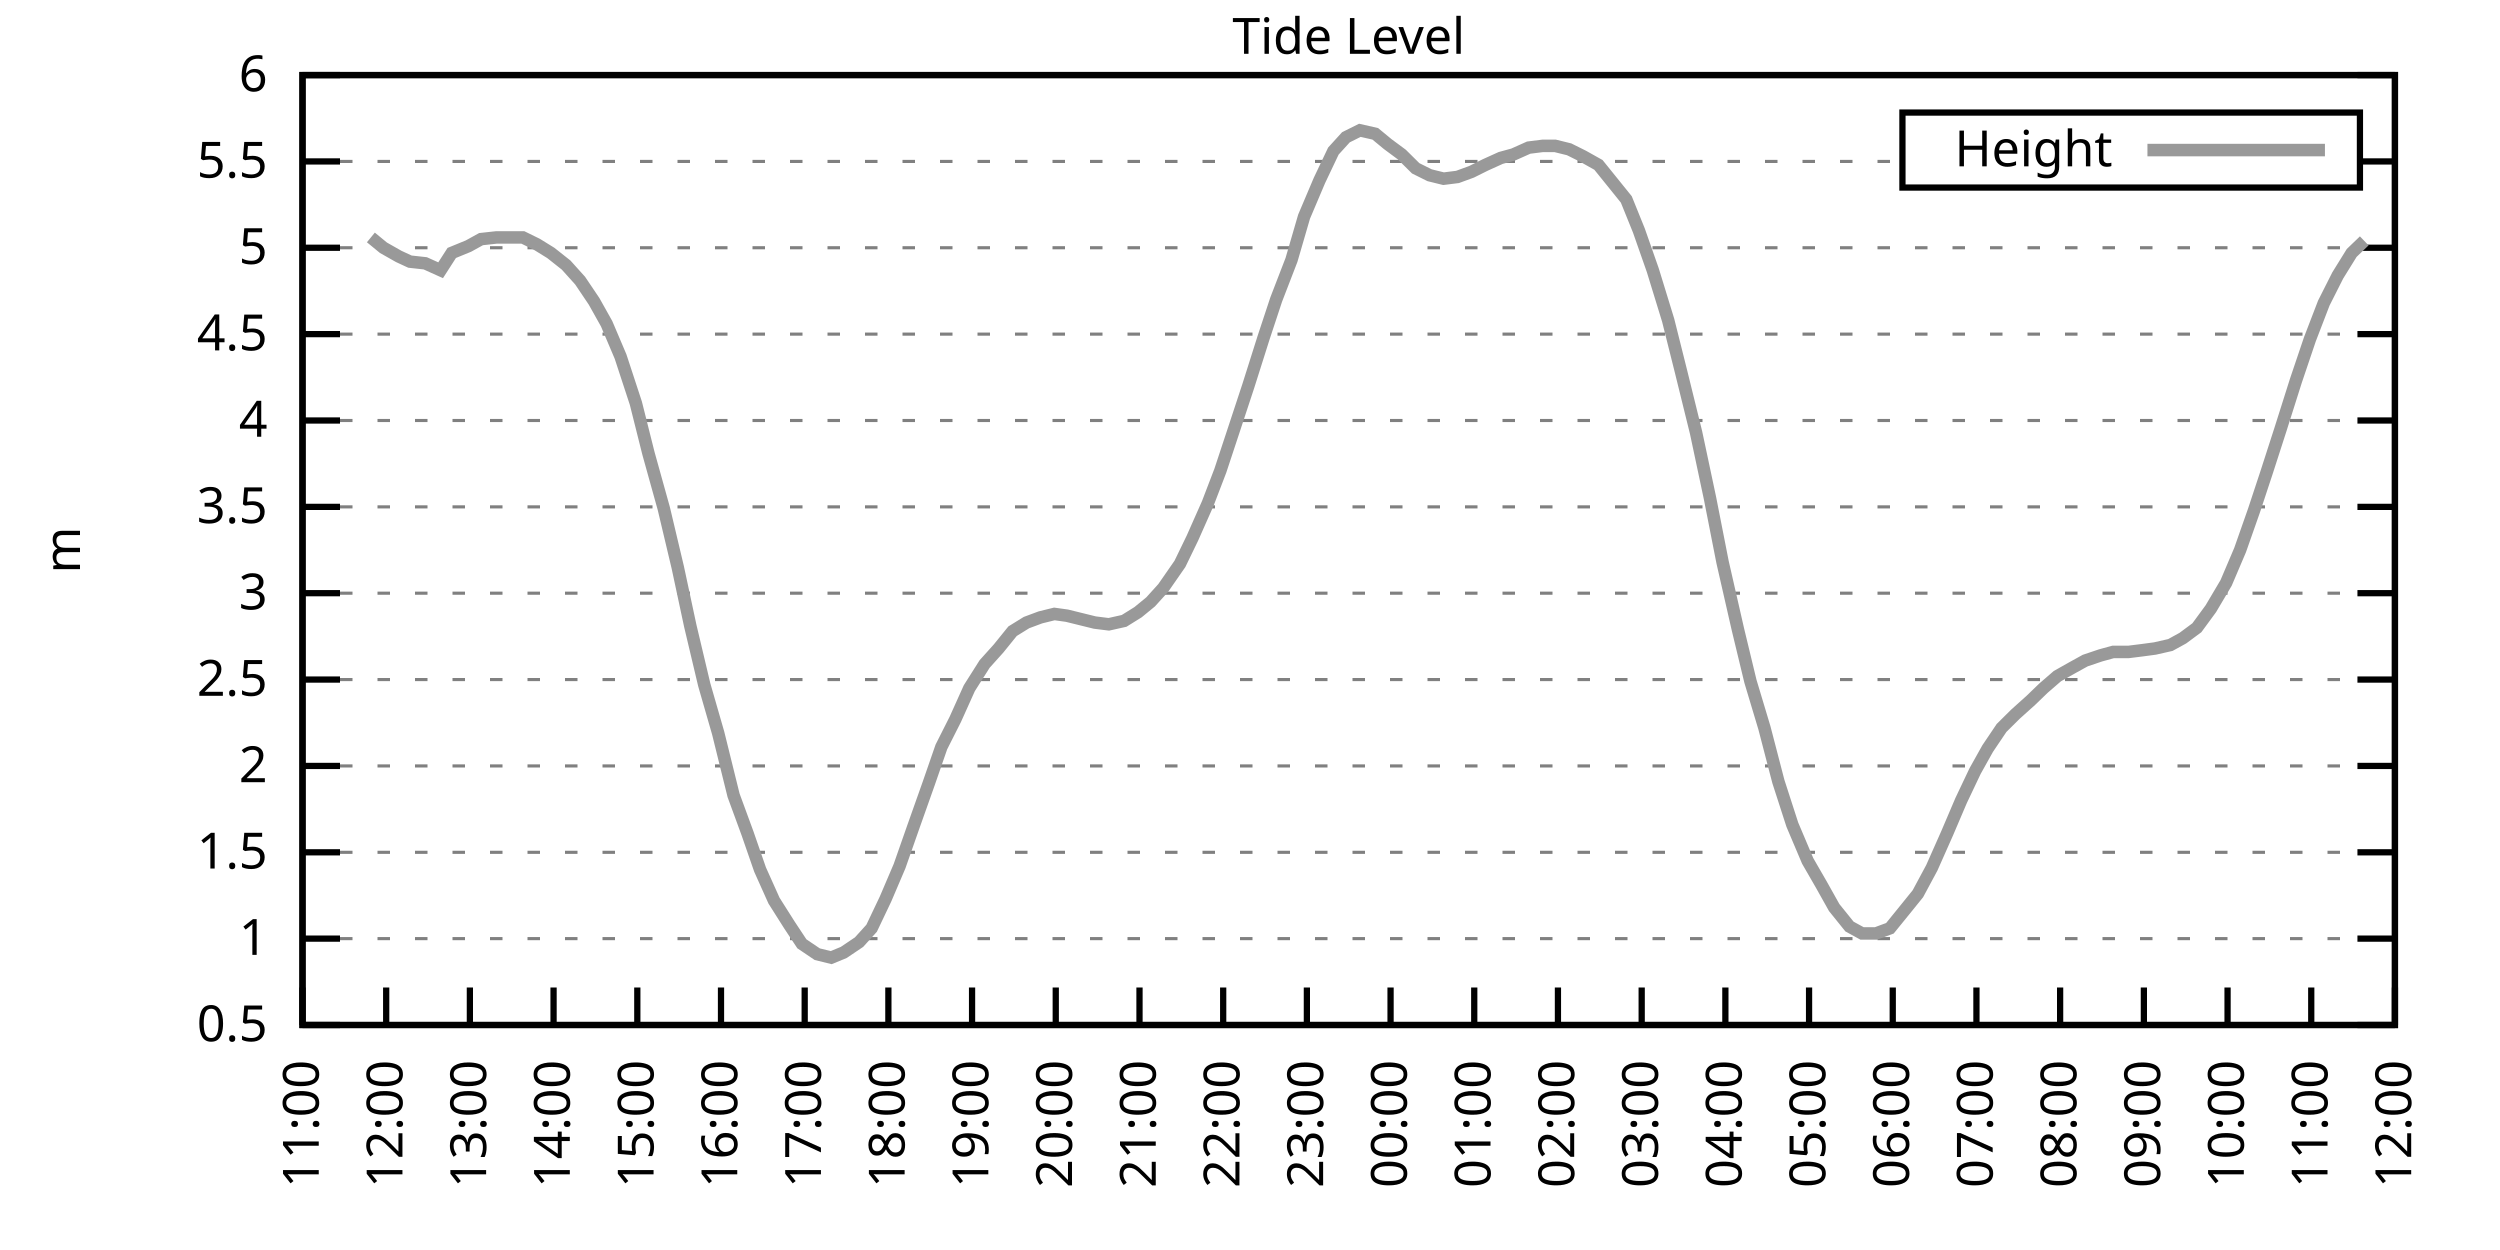
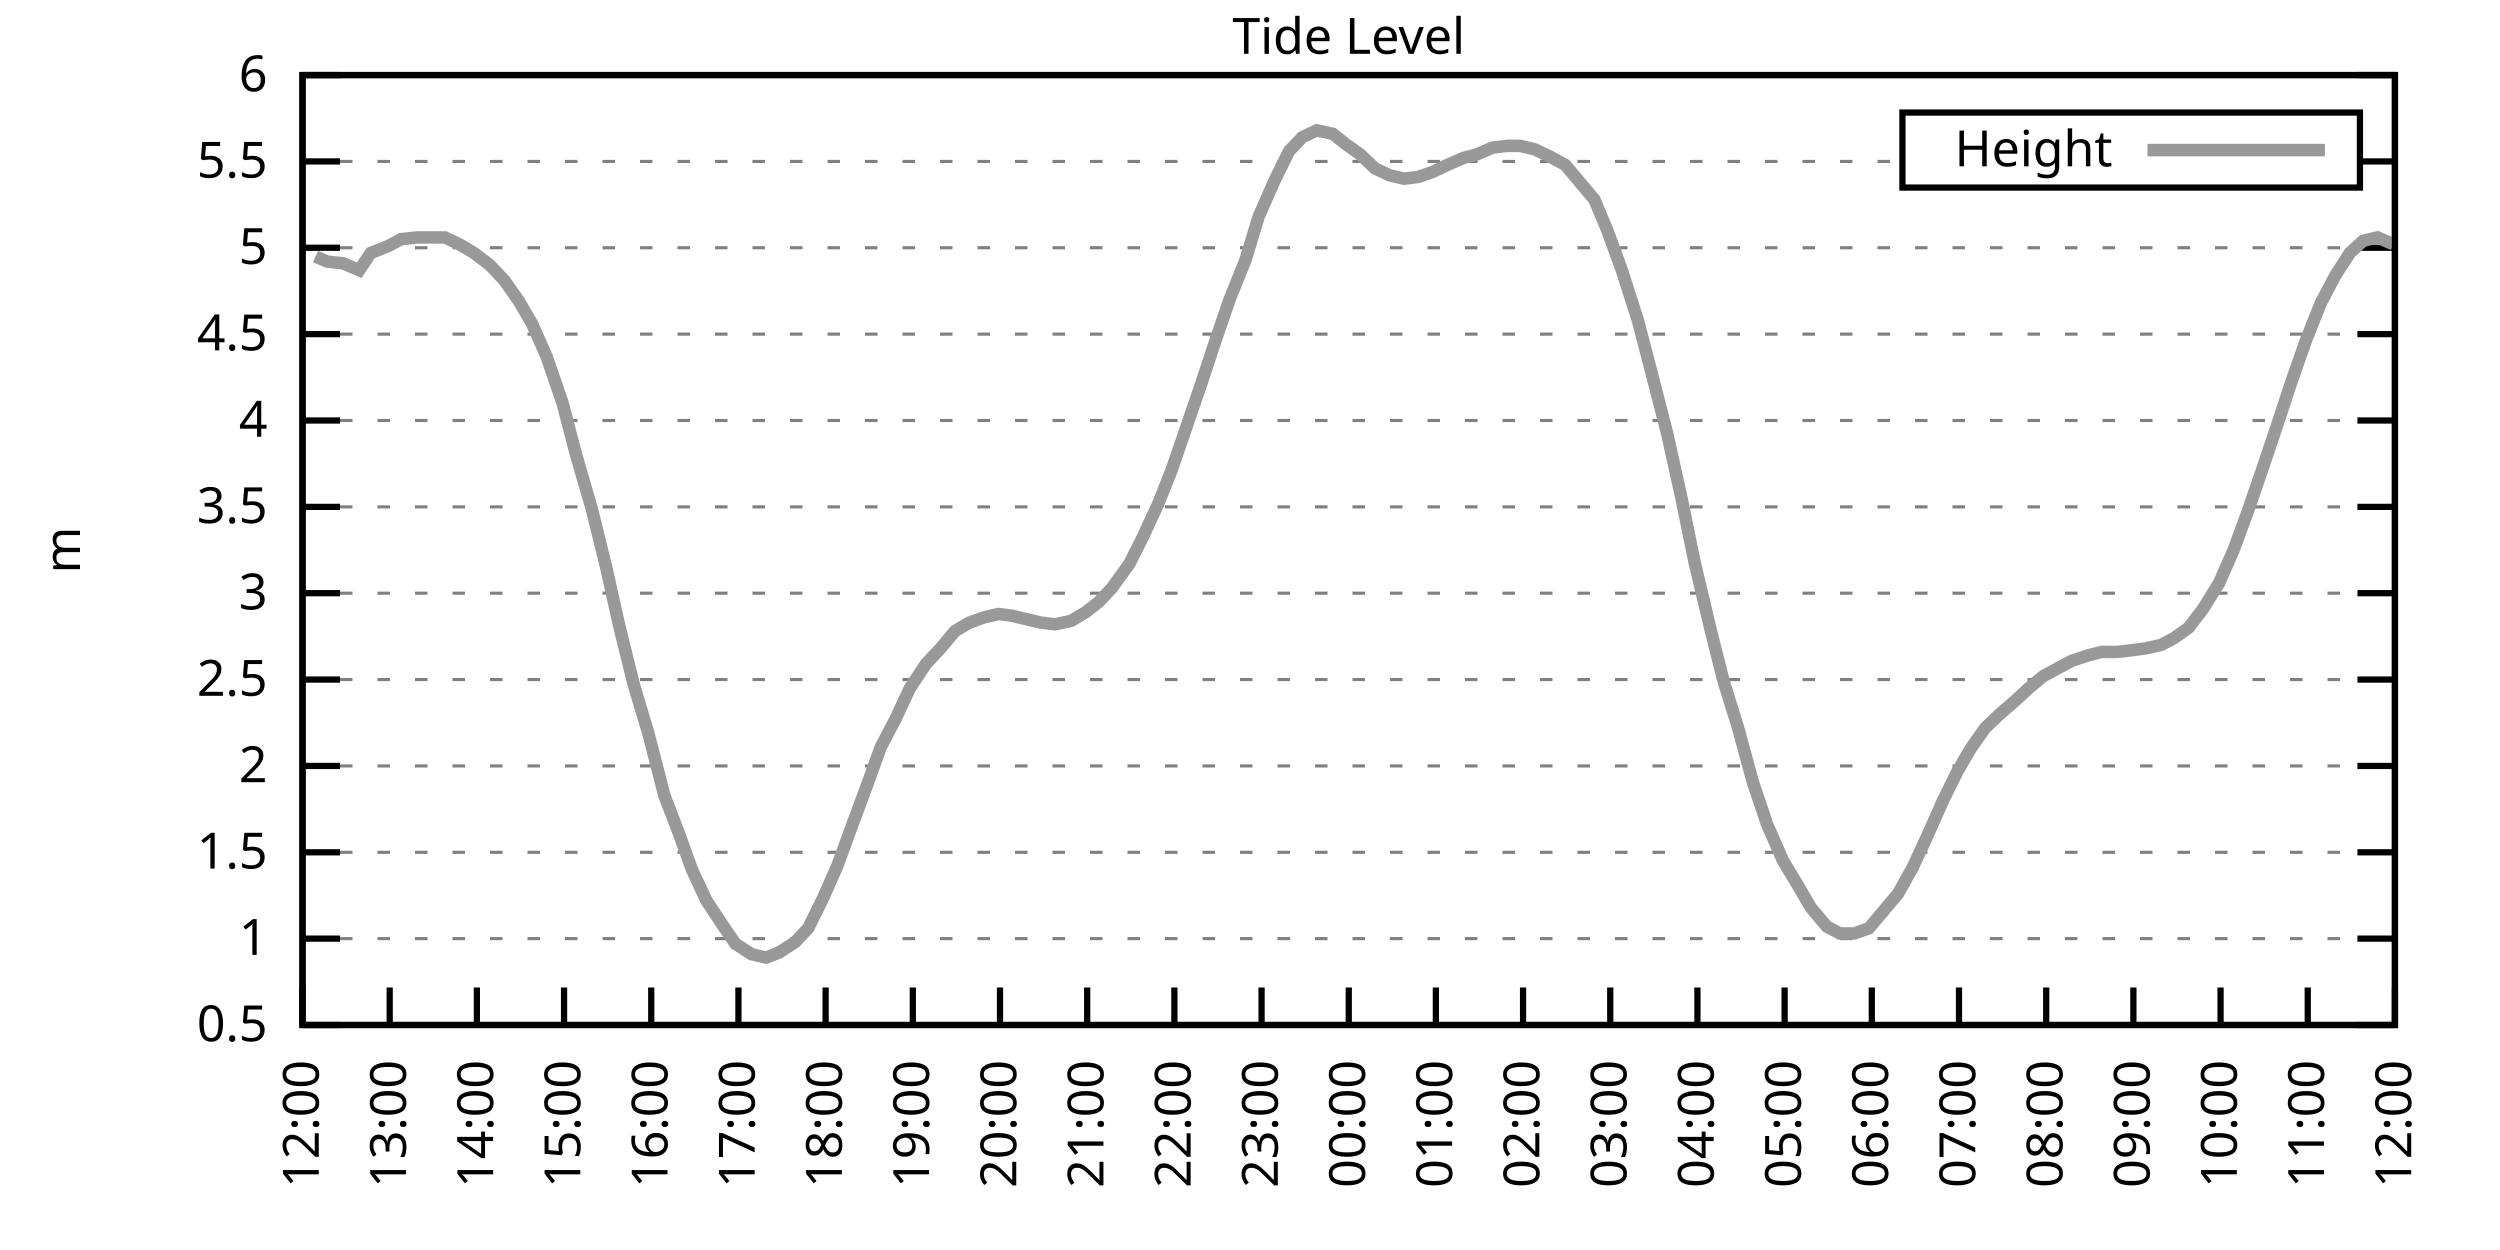
<svg xmlns="http://www.w3.org/2000/svg" xmlns:xlink="http://www.w3.org/1999/xlink" width="400" height="200" viewBox="0 0 400 200">
  <g id="gnuplot_canvas">
    <rect x="0" y="0" width="400" height="200" fill="none" />
    <defs>
      <circle id="gpDot" r="0.5" stroke-width="0.5" stroke="currentColor" />
      <path id="gpPt0" stroke-width="0.333" stroke="currentColor" d="M-1,0 h2 M0,-1 v2" />
      <path id="gpPt1" stroke-width="0.333" stroke="currentColor" d="M-1,-1 L1,1 M1,-1 L-1,1" />
      <path id="gpPt2" stroke-width="0.333" stroke="currentColor" d="M-1,0 L1,0 M0,-1 L0,1 M-1,-1 L1,1 M-1,1 L1,-1" />
      <rect id="gpPt3" stroke-width="0.333" stroke="currentColor" x="-1" y="-1" width="2" height="2" />
      <rect id="gpPt4" stroke-width="0.333" stroke="currentColor" fill="currentColor" x="-1" y="-1" width="2" height="2" />
      <circle id="gpPt5" stroke-width="0.333" stroke="currentColor" cx="0" cy="0" r="1" />
      <use xlink:href="#gpPt5" id="gpPt6" fill="currentColor" stroke="none" />
      <path id="gpPt7" stroke-width="0.333" stroke="currentColor" d="M0,-1.33 L-1.33,0.67 L1.33,0.67 z" />
      <use xlink:href="#gpPt7" id="gpPt8" fill="currentColor" stroke="none" />
      <use xlink:href="#gpPt7" id="gpPt9" stroke="currentColor" transform="rotate(180)" />
      <use xlink:href="#gpPt9" id="gpPt10" fill="currentColor" stroke="none" />
      <use xlink:href="#gpPt3" id="gpPt11" stroke="currentColor" transform="rotate(45)" />
      <use xlink:href="#gpPt11" id="gpPt12" fill="currentColor" stroke="none" />
      <path id="gpPt13" stroke-width="0.333" stroke="currentColor" d="M0,1.330 L1.265,0.411 L0.782,-1.067 L-0.782,-1.076 L-1.265,0.411 z" />
      <use xlink:href="#gpPt13" id="gpPt14" fill="currentColor" stroke="none" />
      <filter id="textbox" filterUnits="objectBoundingBox" x="0" y="0" height="1" width="1">
        <feFlood flood-color="white" flood-opacity="1" result="bgnd" />
        <feComposite in="SourceGraphic" in2="bgnd" operator="atop" />
      </filter>
      <filter id="greybox" filterUnits="objectBoundingBox" x="0" y="0" height="1" width="1">
        <feFlood flood-color="lightgrey" flood-opacity="1" result="grey" />
        <feComposite in="SourceGraphic" in2="grey" operator="atop" />
      </filter>
    </defs>
    <g fill="none" color="white" stroke="currentColor" stroke-width="1.00" stroke-linecap="butt" stroke-linejoin="miter">
</g>
    <g fill="none" color="black" stroke="currentColor" stroke-width="1.00" stroke-linecap="butt" stroke-linejoin="miter">
      <g stroke="none" shape-rendering="crispEdges">
        <polygon fill="rgb(255, 255, 255)" points="48.40,164.00 383.18,164.00 383.18,12.02 48.40,12.02 " />
      </g>
    </g>
    <g fill="none" color="black" stroke="currentColor" stroke-width="1.00" stroke-linecap="butt" stroke-linejoin="miter">
</g>
    <g fill="none" color="black" stroke="black" stroke-width="0.50" stroke-linecap="butt" stroke-linejoin="miter">
</g>
    <g fill="none" color="gray" stroke="currentColor" stroke-width="0.50" stroke-linecap="butt" stroke-linejoin="miter">
      <path stroke="gray" stroke-dasharray="2,4" class="gridline" d="M48.40,164.00 L383.19,164.00  " />
    </g>
    <g fill="none" color="gray" stroke="gray" stroke-width="1.00" stroke-linecap="butt" stroke-linejoin="miter">
</g>
    <g fill="none" color="black" stroke="currentColor" stroke-width="1.00" stroke-linecap="butt" stroke-linejoin="miter">
      <path stroke="black" d="M48.40,164.00 L54.40,164.00 M383.19,164.00 L377.19,164.00  " />
      <g transform="translate(42.80,166.60)" stroke="none" fill="black" font-family="Sans" font-size="8.00" text-anchor="end">
        <text>
          <tspan font-family="Sans"> 0.5</tspan>
        </text>
      </g>
    </g>
    <g fill="none" color="black" stroke="currentColor" stroke-width="1.00" stroke-linecap="butt" stroke-linejoin="miter">
</g>
    <g fill="none" color="black" stroke="black" stroke-width="0.50" stroke-linecap="butt" stroke-linejoin="miter">
</g>
    <g fill="none" color="gray" stroke="currentColor" stroke-width="0.50" stroke-linecap="butt" stroke-linejoin="miter">
      <path stroke="gray" stroke-dasharray="2,4" class="gridline" d="M48.40,150.18 L383.19,150.18  " />
    </g>
    <g fill="none" color="gray" stroke="gray" stroke-width="1.00" stroke-linecap="butt" stroke-linejoin="miter">
</g>
    <g fill="none" color="black" stroke="currentColor" stroke-width="1.00" stroke-linecap="butt" stroke-linejoin="miter">
      <path stroke="black" d="M48.40,150.18 L54.40,150.18 M383.19,150.18 L377.19,150.18  " />
      <g transform="translate(42.80,152.78)" stroke="none" fill="black" font-family="Sans" font-size="8.00" text-anchor="end">
        <text>
          <tspan font-family="Sans"> 1</tspan>
        </text>
      </g>
    </g>
    <g fill="none" color="black" stroke="currentColor" stroke-width="1.00" stroke-linecap="butt" stroke-linejoin="miter">
</g>
    <g fill="none" color="black" stroke="black" stroke-width="0.50" stroke-linecap="butt" stroke-linejoin="miter">
</g>
    <g fill="none" color="gray" stroke="currentColor" stroke-width="0.50" stroke-linecap="butt" stroke-linejoin="miter">
      <path stroke="gray" stroke-dasharray="2,4" class="gridline" d="M48.40,136.37 L383.19,136.37  " />
    </g>
    <g fill="none" color="gray" stroke="gray" stroke-width="1.00" stroke-linecap="butt" stroke-linejoin="miter">
</g>
    <g fill="none" color="black" stroke="currentColor" stroke-width="1.00" stroke-linecap="butt" stroke-linejoin="miter">
      <path stroke="black" d="M48.40,136.37 L54.40,136.37 M383.19,136.37 L377.19,136.37  " />
      <g transform="translate(42.80,138.97)" stroke="none" fill="black" font-family="Sans" font-size="8.00" text-anchor="end">
        <text>
          <tspan font-family="Sans"> 1.5</tspan>
        </text>
      </g>
    </g>
    <g fill="none" color="black" stroke="currentColor" stroke-width="1.00" stroke-linecap="butt" stroke-linejoin="miter">
</g>
    <g fill="none" color="black" stroke="black" stroke-width="0.50" stroke-linecap="butt" stroke-linejoin="miter">
</g>
    <g fill="none" color="gray" stroke="currentColor" stroke-width="0.50" stroke-linecap="butt" stroke-linejoin="miter">
      <path stroke="gray" stroke-dasharray="2,4" class="gridline" d="M48.40,122.55 L383.19,122.55  " />
    </g>
    <g fill="none" color="gray" stroke="gray" stroke-width="1.00" stroke-linecap="butt" stroke-linejoin="miter">
</g>
    <g fill="none" color="black" stroke="currentColor" stroke-width="1.00" stroke-linecap="butt" stroke-linejoin="miter">
      <path stroke="black" d="M48.40,122.55 L54.40,122.55 M383.19,122.55 L377.19,122.55  " />
      <g transform="translate(42.80,125.15)" stroke="none" fill="black" font-family="Sans" font-size="8.00" text-anchor="end">
        <text>
          <tspan font-family="Sans"> 2</tspan>
        </text>
      </g>
    </g>
    <g fill="none" color="black" stroke="currentColor" stroke-width="1.00" stroke-linecap="butt" stroke-linejoin="miter">
</g>
    <g fill="none" color="black" stroke="black" stroke-width="0.50" stroke-linecap="butt" stroke-linejoin="miter">
</g>
    <g fill="none" color="gray" stroke="currentColor" stroke-width="0.50" stroke-linecap="butt" stroke-linejoin="miter">
      <path stroke="gray" stroke-dasharray="2,4" class="gridline" d="M48.40,108.73 L383.19,108.73  " />
    </g>
    <g fill="none" color="gray" stroke="gray" stroke-width="1.00" stroke-linecap="butt" stroke-linejoin="miter">
</g>
    <g fill="none" color="black" stroke="currentColor" stroke-width="1.00" stroke-linecap="butt" stroke-linejoin="miter">
      <path stroke="black" d="M48.40,108.73 L54.40,108.73 M383.19,108.73 L377.19,108.73  " />
      <g transform="translate(42.80,111.33)" stroke="none" fill="black" font-family="Sans" font-size="8.00" text-anchor="end">
        <text>
          <tspan font-family="Sans"> 2.5</tspan>
        </text>
      </g>
    </g>
    <g fill="none" color="black" stroke="currentColor" stroke-width="1.00" stroke-linecap="butt" stroke-linejoin="miter">
</g>
    <g fill="none" color="black" stroke="black" stroke-width="0.50" stroke-linecap="butt" stroke-linejoin="miter">
</g>
    <g fill="none" color="gray" stroke="currentColor" stroke-width="0.50" stroke-linecap="butt" stroke-linejoin="miter">
      <path stroke="gray" stroke-dasharray="2,4" class="gridline" d="M48.40,94.91 L383.19,94.91  " />
    </g>
    <g fill="none" color="gray" stroke="gray" stroke-width="1.00" stroke-linecap="butt" stroke-linejoin="miter">
</g>
    <g fill="none" color="black" stroke="currentColor" stroke-width="1.00" stroke-linecap="butt" stroke-linejoin="miter">
      <path stroke="black" d="M48.40,94.91 L54.40,94.91 M383.19,94.91 L377.19,94.91  " />
      <g transform="translate(42.80,97.51)" stroke="none" fill="black" font-family="Sans" font-size="8.00" text-anchor="end">
        <text>
          <tspan font-family="Sans"> 3</tspan>
        </text>
      </g>
    </g>
    <g fill="none" color="black" stroke="currentColor" stroke-width="1.00" stroke-linecap="butt" stroke-linejoin="miter">
</g>
    <g fill="none" color="black" stroke="black" stroke-width="0.50" stroke-linecap="butt" stroke-linejoin="miter">
</g>
    <g fill="none" color="gray" stroke="currentColor" stroke-width="0.50" stroke-linecap="butt" stroke-linejoin="miter">
      <path stroke="gray" stroke-dasharray="2,4" class="gridline" d="M48.40,81.10 L383.19,81.10  " />
    </g>
    <g fill="none" color="gray" stroke="gray" stroke-width="1.00" stroke-linecap="butt" stroke-linejoin="miter">
</g>
    <g fill="none" color="black" stroke="currentColor" stroke-width="1.00" stroke-linecap="butt" stroke-linejoin="miter">
      <path stroke="black" d="M48.40,81.10 L54.40,81.10 M383.19,81.10 L377.19,81.10  " />
      <g transform="translate(42.80,83.70)" stroke="none" fill="black" font-family="Sans" font-size="8.00" text-anchor="end">
        <text>
          <tspan font-family="Sans"> 3.5</tspan>
        </text>
      </g>
    </g>
    <g fill="none" color="black" stroke="currentColor" stroke-width="1.00" stroke-linecap="butt" stroke-linejoin="miter">
</g>
    <g fill="none" color="black" stroke="black" stroke-width="0.50" stroke-linecap="butt" stroke-linejoin="miter">
</g>
    <g fill="none" color="gray" stroke="currentColor" stroke-width="0.50" stroke-linecap="butt" stroke-linejoin="miter">
      <path stroke="gray" stroke-dasharray="2,4" class="gridline" d="M48.40,67.28 L383.19,67.28  " />
    </g>
    <g fill="none" color="gray" stroke="gray" stroke-width="1.00" stroke-linecap="butt" stroke-linejoin="miter">
</g>
    <g fill="none" color="black" stroke="currentColor" stroke-width="1.00" stroke-linecap="butt" stroke-linejoin="miter">
      <path stroke="black" d="M48.40,67.28 L54.40,67.28 M383.19,67.28 L377.19,67.28  " />
      <g transform="translate(42.80,69.88)" stroke="none" fill="black" font-family="Sans" font-size="8.00" text-anchor="end">
        <text>
          <tspan font-family="Sans"> 4</tspan>
        </text>
      </g>
    </g>
    <g fill="none" color="black" stroke="currentColor" stroke-width="1.00" stroke-linecap="butt" stroke-linejoin="miter">
</g>
    <g fill="none" color="black" stroke="black" stroke-width="0.50" stroke-linecap="butt" stroke-linejoin="miter">
</g>
    <g fill="none" color="gray" stroke="currentColor" stroke-width="0.50" stroke-linecap="butt" stroke-linejoin="miter">
      <path stroke="gray" stroke-dasharray="2,4" class="gridline" d="M48.40,53.46 L383.19,53.46  " />
    </g>
    <g fill="none" color="gray" stroke="gray" stroke-width="1.00" stroke-linecap="butt" stroke-linejoin="miter">
</g>
    <g fill="none" color="black" stroke="currentColor" stroke-width="1.00" stroke-linecap="butt" stroke-linejoin="miter">
      <path stroke="black" d="M48.40,53.46 L54.40,53.46 M383.19,53.46 L377.19,53.46  " />
      <g transform="translate(42.80,56.06)" stroke="none" fill="black" font-family="Sans" font-size="8.00" text-anchor="end">
        <text>
          <tspan font-family="Sans"> 4.5</tspan>
        </text>
      </g>
    </g>
    <g fill="none" color="black" stroke="currentColor" stroke-width="1.00" stroke-linecap="butt" stroke-linejoin="miter">
</g>
    <g fill="none" color="black" stroke="black" stroke-width="0.50" stroke-linecap="butt" stroke-linejoin="miter">
</g>
    <g fill="none" color="gray" stroke="currentColor" stroke-width="0.50" stroke-linecap="butt" stroke-linejoin="miter">
      <path stroke="gray" stroke-dasharray="2,4" class="gridline" d="M48.40,39.64 L383.19,39.64  " />
    </g>
    <g fill="none" color="gray" stroke="gray" stroke-width="1.00" stroke-linecap="butt" stroke-linejoin="miter">
</g>
    <g fill="none" color="black" stroke="currentColor" stroke-width="1.00" stroke-linecap="butt" stroke-linejoin="miter">
      <path stroke="black" d="M48.40,39.64 L54.40,39.64 M383.19,39.64 L377.19,39.64  " />
      <g transform="translate(42.80,42.24)" stroke="none" fill="black" font-family="Sans" font-size="8.00" text-anchor="end">
        <text>
          <tspan font-family="Sans"> 5</tspan>
        </text>
      </g>
    </g>
    <g fill="none" color="black" stroke="currentColor" stroke-width="1.00" stroke-linecap="butt" stroke-linejoin="miter">
</g>
    <g fill="none" color="black" stroke="black" stroke-width="0.50" stroke-linecap="butt" stroke-linejoin="miter">
</g>
    <g fill="none" color="gray" stroke="currentColor" stroke-width="0.50" stroke-linecap="butt" stroke-linejoin="miter">
      <path stroke="gray" stroke-dasharray="2,4" class="gridline" d="M48.40,25.83 L304.39,25.83 M377.59,25.83 L383.19,25.83  " />
    </g>
    <g fill="none" color="gray" stroke="gray" stroke-width="1.00" stroke-linecap="butt" stroke-linejoin="miter">
</g>
    <g fill="none" color="black" stroke="currentColor" stroke-width="1.00" stroke-linecap="butt" stroke-linejoin="miter">
      <path stroke="black" d="M48.40,25.83 L54.40,25.83 M383.19,25.83 L377.19,25.83  " />
      <g transform="translate(42.80,28.43)" stroke="none" fill="black" font-family="Sans" font-size="8.00" text-anchor="end">
        <text>
          <tspan font-family="Sans"> 5.5</tspan>
        </text>
      </g>
    </g>
    <g fill="none" color="black" stroke="currentColor" stroke-width="1.00" stroke-linecap="butt" stroke-linejoin="miter">
</g>
    <g fill="none" color="black" stroke="black" stroke-width="0.50" stroke-linecap="butt" stroke-linejoin="miter">
</g>
    <g fill="none" color="gray" stroke="currentColor" stroke-width="0.50" stroke-linecap="butt" stroke-linejoin="miter">
      <path stroke="gray" stroke-dasharray="2,4" class="gridline" d="M48.40,12.01 L383.19,12.01  " />
    </g>
    <g fill="none" color="gray" stroke="gray" stroke-width="1.00" stroke-linecap="butt" stroke-linejoin="miter">
</g>
    <g fill="none" color="black" stroke="currentColor" stroke-width="1.00" stroke-linecap="butt" stroke-linejoin="miter">
      <path stroke="black" d="M48.40,12.01 L54.40,12.01 M383.19,12.01 L377.19,12.01  " />
      <g transform="translate(42.80,14.61)" stroke="none" fill="black" font-family="Sans" font-size="8.00" text-anchor="end">
        <text>
          <tspan font-family="Sans"> 6</tspan>
        </text>
      </g>
    </g>
    <g fill="none" color="black" stroke="currentColor" stroke-width="1.00" stroke-linecap="butt" stroke-linejoin="miter">
      <path stroke="black" d="M48.40,164.00 L48.40,158.00  " />
      <g transform="translate(51.00,169.60) rotate(270.00)" stroke="none" fill="black" font-family="Sans" font-size="8.00" text-anchor="end">
        <text>
-           <tspan font-family="Sans">11:00</tspan>
-         </text>
-       </g>
-     </g>
-     <g fill="none" color="black" stroke="currentColor" stroke-width="1.00" stroke-linecap="butt" stroke-linejoin="miter">
-       <path stroke="black" d="M61.79,164.00 L61.79,158.00  " />
-       <g transform="translate(64.39,169.60) rotate(270.00)" stroke="none" fill="black" font-family="Sans" font-size="8.00" text-anchor="end">
-         <text>
          <tspan font-family="Sans">12:00</tspan>
        </text>
      </g>
    </g>
    <g fill="none" color="black" stroke="currentColor" stroke-width="1.00" stroke-linecap="butt" stroke-linejoin="miter">
-       <path stroke="black" d="M75.18,164.00 L75.18,158.00  " />
-       <g transform="translate(77.78,169.60) rotate(270.00)" stroke="none" fill="black" font-family="Sans" font-size="8.00" text-anchor="end">
+       <path stroke="black" d="M62.35,164.00 L62.35,158.00  " />
+       <g transform="translate(64.95,169.60) rotate(270.00)" stroke="none" fill="black" font-family="Sans" font-size="8.00" text-anchor="end">
        <text>
          <tspan font-family="Sans">13:00</tspan>
        </text>
      </g>
    </g>
    <g fill="none" color="black" stroke="currentColor" stroke-width="1.00" stroke-linecap="butt" stroke-linejoin="miter">
-       <path stroke="black" d="M88.57,164.00 L88.57,158.00  " />
-       <g transform="translate(91.17,169.60) rotate(270.00)" stroke="none" fill="black" font-family="Sans" font-size="8.00" text-anchor="end">
+       <path stroke="black" d="M76.30,164.00 L76.30,158.00  " />
+       <g transform="translate(78.90,169.60) rotate(270.00)" stroke="none" fill="black" font-family="Sans" font-size="8.00" text-anchor="end">
        <text>
          <tspan font-family="Sans">14:00</tspan>
        </text>
      </g>
    </g>
    <g fill="none" color="black" stroke="currentColor" stroke-width="1.00" stroke-linecap="butt" stroke-linejoin="miter">
-       <path stroke="black" d="M101.97,164.00 L101.97,158.00  " />
-       <g transform="translate(104.57,169.60) rotate(270.00)" stroke="none" fill="black" font-family="Sans" font-size="8.00" text-anchor="end">
+       <path stroke="black" d="M90.25,164.00 L90.25,158.00  " />
+       <g transform="translate(92.85,169.60) rotate(270.00)" stroke="none" fill="black" font-family="Sans" font-size="8.00" text-anchor="end">
        <text>
          <tspan font-family="Sans">15:00</tspan>
        </text>
      </g>
    </g>
    <g fill="none" color="black" stroke="currentColor" stroke-width="1.00" stroke-linecap="butt" stroke-linejoin="miter">
-       <path stroke="black" d="M115.36,164.00 L115.36,158.00  " />
-       <g transform="translate(117.96,169.60) rotate(270.00)" stroke="none" fill="black" font-family="Sans" font-size="8.00" text-anchor="end">
+       <path stroke="black" d="M104.20,164.00 L104.20,158.00  " />
+       <g transform="translate(106.80,169.60) rotate(270.00)" stroke="none" fill="black" font-family="Sans" font-size="8.00" text-anchor="end">
        <text>
          <tspan font-family="Sans">16:00</tspan>
        </text>
      </g>
    </g>
    <g fill="none" color="black" stroke="currentColor" stroke-width="1.00" stroke-linecap="butt" stroke-linejoin="miter">
-       <path stroke="black" d="M128.75,164.00 L128.75,158.00  " />
-       <g transform="translate(131.35,169.60) rotate(270.00)" stroke="none" fill="black" font-family="Sans" font-size="8.00" text-anchor="end">
+       <path stroke="black" d="M118.15,164.00 L118.15,158.00  " />
+       <g transform="translate(120.75,169.60) rotate(270.00)" stroke="none" fill="black" font-family="Sans" font-size="8.00" text-anchor="end">
        <text>
          <tspan font-family="Sans">17:00</tspan>
        </text>
      </g>
    </g>
    <g fill="none" color="black" stroke="currentColor" stroke-width="1.00" stroke-linecap="butt" stroke-linejoin="miter">
-       <path stroke="black" d="M142.14,164.00 L142.14,158.00  " />
-       <g transform="translate(144.74,169.60) rotate(270.00)" stroke="none" fill="black" font-family="Sans" font-size="8.00" text-anchor="end">
+       <path stroke="black" d="M132.10,164.00 L132.10,158.00  " />
+       <g transform="translate(134.70,169.60) rotate(270.00)" stroke="none" fill="black" font-family="Sans" font-size="8.00" text-anchor="end">
        <text>
          <tspan font-family="Sans">18:00</tspan>
        </text>
      </g>
    </g>
    <g fill="none" color="black" stroke="currentColor" stroke-width="1.00" stroke-linecap="butt" stroke-linejoin="miter">
-       <path stroke="black" d="M155.53,164.00 L155.53,158.00  " />
-       <g transform="translate(158.13,169.60) rotate(270.00)" stroke="none" fill="black" font-family="Sans" font-size="8.00" text-anchor="end">
+       <path stroke="black" d="M146.05,164.00 L146.05,158.00  " />
+       <g transform="translate(148.65,169.60) rotate(270.00)" stroke="none" fill="black" font-family="Sans" font-size="8.00" text-anchor="end">
        <text>
          <tspan font-family="Sans">19:00</tspan>
        </text>
      </g>
    </g>
    <g fill="none" color="black" stroke="currentColor" stroke-width="1.00" stroke-linecap="butt" stroke-linejoin="miter">
-       <path stroke="black" d="M168.92,164.00 L168.92,158.00  " />
-       <g transform="translate(171.52,169.60) rotate(270.00)" stroke="none" fill="black" font-family="Sans" font-size="8.00" text-anchor="end">
+       <path stroke="black" d="M160.00,164.00 L160.00,158.00  " />
+       <g transform="translate(162.60,169.60) rotate(270.00)" stroke="none" fill="black" font-family="Sans" font-size="8.00" text-anchor="end">
        <text>
          <tspan font-family="Sans">20:00</tspan>
        </text>
      </g>
    </g>
    <g fill="none" color="black" stroke="currentColor" stroke-width="1.00" stroke-linecap="butt" stroke-linejoin="miter">
-       <path stroke="black" d="M182.32,164.00 L182.32,158.00  " />
-       <g transform="translate(184.92,169.60) rotate(270.00)" stroke="none" fill="black" font-family="Sans" font-size="8.00" text-anchor="end">
+       <path stroke="black" d="M173.95,164.00 L173.95,158.00  " />
+       <g transform="translate(176.55,169.60) rotate(270.00)" stroke="none" fill="black" font-family="Sans" font-size="8.00" text-anchor="end">
        <text>
          <tspan font-family="Sans">21:00</tspan>
        </text>
      </g>
    </g>
    <g fill="none" color="black" stroke="currentColor" stroke-width="1.00" stroke-linecap="butt" stroke-linejoin="miter">
-       <path stroke="black" d="M195.71,164.00 L195.71,158.00  " />
-       <g transform="translate(198.31,169.60) rotate(270.00)" stroke="none" fill="black" font-family="Sans" font-size="8.00" text-anchor="end">
+       <path stroke="black" d="M187.90,164.00 L187.90,158.00  " />
+       <g transform="translate(190.50,169.60) rotate(270.00)" stroke="none" fill="black" font-family="Sans" font-size="8.00" text-anchor="end">
        <text>
          <tspan font-family="Sans">22:00</tspan>
        </text>
      </g>
    </g>
    <g fill="none" color="black" stroke="currentColor" stroke-width="1.00" stroke-linecap="butt" stroke-linejoin="miter">
-       <path stroke="black" d="M209.10,164.00 L209.10,158.00  " />
-       <g transform="translate(211.70,169.60) rotate(270.00)" stroke="none" fill="black" font-family="Sans" font-size="8.00" text-anchor="end">
+       <path stroke="black" d="M201.85,164.00 L201.85,158.00  " />
+       <g transform="translate(204.45,169.60) rotate(270.00)" stroke="none" fill="black" font-family="Sans" font-size="8.00" text-anchor="end">
        <text>
          <tspan font-family="Sans">23:00</tspan>
        </text>
      </g>
    </g>
    <g fill="none" color="black" stroke="currentColor" stroke-width="1.00" stroke-linecap="butt" stroke-linejoin="miter">
-       <path stroke="black" d="M222.49,164.00 L222.49,158.00  " />
-       <g transform="translate(225.09,169.60) rotate(270.00)" stroke="none" fill="black" font-family="Sans" font-size="8.00" text-anchor="end">
+       <path stroke="black" d="M215.80,164.00 L215.80,158.00  " />
+       <g transform="translate(218.40,169.60) rotate(270.00)" stroke="none" fill="black" font-family="Sans" font-size="8.00" text-anchor="end">
        <text>
          <tspan font-family="Sans">00:00</tspan>
        </text>
      </g>
    </g>
    <g fill="none" color="black" stroke="currentColor" stroke-width="1.00" stroke-linecap="butt" stroke-linejoin="miter">
-       <path stroke="black" d="M235.88,164.00 L235.88,158.00  " />
-       <g transform="translate(238.48,169.60) rotate(270.00)" stroke="none" fill="black" font-family="Sans" font-size="8.00" text-anchor="end">
+       <path stroke="black" d="M229.74,164.00 L229.74,158.00  " />
+       <g transform="translate(232.34,169.60) rotate(270.00)" stroke="none" fill="black" font-family="Sans" font-size="8.00" text-anchor="end">
        <text>
          <tspan font-family="Sans">01:00</tspan>
        </text>
      </g>
    </g>
    <g fill="none" color="black" stroke="currentColor" stroke-width="1.00" stroke-linecap="butt" stroke-linejoin="miter">
-       <path stroke="black" d="M249.27,164.00 L249.27,158.00  " />
-       <g transform="translate(251.87,169.60) rotate(270.00)" stroke="none" fill="black" font-family="Sans" font-size="8.00" text-anchor="end">
+       <path stroke="black" d="M243.69,164.00 L243.69,158.00  " />
+       <g transform="translate(246.29,169.60) rotate(270.00)" stroke="none" fill="black" font-family="Sans" font-size="8.00" text-anchor="end">
        <text>
          <tspan font-family="Sans">02:00</tspan>
        </text>
      </g>
    </g>
    <g fill="none" color="black" stroke="currentColor" stroke-width="1.00" stroke-linecap="butt" stroke-linejoin="miter">
-       <path stroke="black" d="M262.67,164.00 L262.67,158.00  " />
-       <g transform="translate(265.27,169.60) rotate(270.00)" stroke="none" fill="black" font-family="Sans" font-size="8.00" text-anchor="end">
+       <path stroke="black" d="M257.64,164.00 L257.64,158.00  " />
+       <g transform="translate(260.24,169.60) rotate(270.00)" stroke="none" fill="black" font-family="Sans" font-size="8.00" text-anchor="end">
        <text>
          <tspan font-family="Sans">03:00</tspan>
        </text>
      </g>
    </g>
    <g fill="none" color="black" stroke="currentColor" stroke-width="1.00" stroke-linecap="butt" stroke-linejoin="miter">
-       <path stroke="black" d="M276.06,164.00 L276.06,158.00  " />
-       <g transform="translate(278.66,169.60) rotate(270.00)" stroke="none" fill="black" font-family="Sans" font-size="8.00" text-anchor="end">
+       <path stroke="black" d="M271.59,164.00 L271.59,158.00  " />
+       <g transform="translate(274.19,169.60) rotate(270.00)" stroke="none" fill="black" font-family="Sans" font-size="8.00" text-anchor="end">
        <text>
          <tspan font-family="Sans">04:00</tspan>
        </text>
      </g>
    </g>
    <g fill="none" color="black" stroke="currentColor" stroke-width="1.00" stroke-linecap="butt" stroke-linejoin="miter">
-       <path stroke="black" d="M289.45,164.00 L289.45,158.00  " />
-       <g transform="translate(292.05,169.60) rotate(270.00)" stroke="none" fill="black" font-family="Sans" font-size="8.00" text-anchor="end">
+       <path stroke="black" d="M285.54,164.00 L285.54,158.00  " />
+       <g transform="translate(288.14,169.60) rotate(270.00)" stroke="none" fill="black" font-family="Sans" font-size="8.00" text-anchor="end">
        <text>
          <tspan font-family="Sans">05:00</tspan>
        </text>
      </g>
    </g>
    <g fill="none" color="black" stroke="currentColor" stroke-width="1.00" stroke-linecap="butt" stroke-linejoin="miter">
-       <path stroke="black" d="M302.84,164.00 L302.84,158.00  " />
-       <g transform="translate(305.44,169.60) rotate(270.00)" stroke="none" fill="black" font-family="Sans" font-size="8.00" text-anchor="end">
+       <path stroke="black" d="M299.49,164.00 L299.49,158.00  " />
+       <g transform="translate(302.09,169.60) rotate(270.00)" stroke="none" fill="black" font-family="Sans" font-size="8.00" text-anchor="end">
        <text>
          <tspan font-family="Sans">06:00</tspan>
        </text>
      </g>
    </g>
    <g fill="none" color="black" stroke="currentColor" stroke-width="1.00" stroke-linecap="butt" stroke-linejoin="miter">
-       <path stroke="black" d="M316.23,164.00 L316.23,158.00  " />
-       <g transform="translate(318.83,169.60) rotate(270.00)" stroke="none" fill="black" font-family="Sans" font-size="8.00" text-anchor="end">
+       <path stroke="black" d="M313.44,164.00 L313.44,158.00  " />
+       <g transform="translate(316.04,169.60) rotate(270.00)" stroke="none" fill="black" font-family="Sans" font-size="8.00" text-anchor="end">
        <text>
          <tspan font-family="Sans">07:00</tspan>
        </text>
      </g>
    </g>
    <g fill="none" color="black" stroke="currentColor" stroke-width="1.00" stroke-linecap="butt" stroke-linejoin="miter">
-       <path stroke="black" d="M329.62,164.00 L329.62,158.00  " />
-       <g transform="translate(332.22,169.60) rotate(270.00)" stroke="none" fill="black" font-family="Sans" font-size="8.00" text-anchor="end">
+       <path stroke="black" d="M327.39,164.00 L327.39,158.00  " />
+       <g transform="translate(329.99,169.60) rotate(270.00)" stroke="none" fill="black" font-family="Sans" font-size="8.00" text-anchor="end">
        <text>
          <tspan font-family="Sans">08:00</tspan>
        </text>
      </g>
    </g>
    <g fill="none" color="black" stroke="currentColor" stroke-width="1.00" stroke-linecap="butt" stroke-linejoin="miter">
-       <path stroke="black" d="M343.02,164.00 L343.02,158.00  " />
-       <g transform="translate(345.62,169.60) rotate(270.00)" stroke="none" fill="black" font-family="Sans" font-size="8.00" text-anchor="end">
+       <path stroke="black" d="M341.34,164.00 L341.34,158.00  " />
+       <g transform="translate(343.94,169.60) rotate(270.00)" stroke="none" fill="black" font-family="Sans" font-size="8.00" text-anchor="end">
        <text>
          <tspan font-family="Sans">09:00</tspan>
        </text>
      </g>
    </g>
    <g fill="none" color="black" stroke="currentColor" stroke-width="1.00" stroke-linecap="butt" stroke-linejoin="miter">
-       <path stroke="black" d="M356.41,164.00 L356.41,158.00  " />
-       <g transform="translate(359.01,169.60) rotate(270.00)" stroke="none" fill="black" font-family="Sans" font-size="8.00" text-anchor="end">
+       <path stroke="black" d="M355.29,164.00 L355.29,158.00  " />
+       <g transform="translate(357.89,169.60) rotate(270.00)" stroke="none" fill="black" font-family="Sans" font-size="8.00" text-anchor="end">
        <text>
          <tspan font-family="Sans">10:00</tspan>
        </text>
      </g>
    </g>
    <g fill="none" color="black" stroke="currentColor" stroke-width="1.00" stroke-linecap="butt" stroke-linejoin="miter">
-       <path stroke="black" d="M369.80,164.00 L369.80,158.00  " />
-       <g transform="translate(372.40,169.60) rotate(270.00)" stroke="none" fill="black" font-family="Sans" font-size="8.00" text-anchor="end">
+       <path stroke="black" d="M369.24,164.00 L369.24,158.00  " />
+       <g transform="translate(371.84,169.60) rotate(270.00)" stroke="none" fill="black" font-family="Sans" font-size="8.00" text-anchor="end">
        <text>
          <tspan font-family="Sans">11:00</tspan>
        </text>
      </g>
    </g>
    <g fill="none" color="black" stroke="currentColor" stroke-width="1.00" stroke-linecap="butt" stroke-linejoin="miter">
      <path stroke="black" d="M383.19,164.00 L383.19,158.00  " />
      <g transform="translate(385.79,169.60) rotate(270.00)" stroke="none" fill="black" font-family="Sans" font-size="8.00" text-anchor="end">
        <text>
          <tspan font-family="Sans">12:00</tspan>
        </text>
      </g>
    </g>
    <g fill="none" color="black" stroke="currentColor" stroke-width="1.00" stroke-linecap="butt" stroke-linejoin="miter">
</g>
    <g fill="none" color="black" stroke="currentColor" stroke-width="1.00" stroke-linecap="butt" stroke-linejoin="miter">
      <path stroke="black" d="M48.40,12.01 L48.40,164.00 L383.19,164.00 L383.19,12.01 L48.40,12.01 Z  " />
    </g>
    <g fill="none" color="black" stroke="currentColor" stroke-width="1.00" stroke-linecap="butt" stroke-linejoin="miter">
</g>
    <g fill="none" color="black" stroke="currentColor" stroke-width="1.00" stroke-linecap="butt" stroke-linejoin="miter">
      <path stroke="black" d="M304.39,30.01 L304.39,18.01 L377.59,18.01 L377.59,30.01 L304.39,30.01 Z  " />
    </g>
    <g id="Tide_level_plot_1">
      <g fill="none" color="white" stroke="black" stroke-width="2.00" stroke-linecap="butt" stroke-linejoin="miter">
</g>
      <g fill="none" color="black" stroke="currentColor" stroke-width="2.00" stroke-linecap="butt" stroke-linejoin="miter">
        <g transform="translate(337.99,26.61)" stroke="none" fill="black" font-family="Sans" font-size="8.00" text-anchor="end">
          <text>
            <tspan font-family="Sans">Height</tspan>
          </text>
        </g>
      </g>
      <g fill="none" color="black" stroke="currentColor" stroke-width="2.00" stroke-linecap="butt" stroke-linejoin="miter">
-         <path stroke="rgb(153, 153, 153)" d="M343.59,24.01 L371.99,24.01 M59.34,37.99 L61.35,39.64 L63.80,41.03 L65.59,41.86 L68.04,42.13 L70.50,43.24   L72.28,40.47 L74.96,39.37 L76.97,38.26 L79.42,37.99 L81.43,37.99 L83.66,37.99 L85.90,39.09 L88.13,40.47   L90.58,42.41 L92.82,44.90 L95.05,48.21 L97.06,51.80 L99.29,57.05 L101.74,64.52 L103.75,72.53 L106.21,81.37   L108.44,90.77 L110.45,100.16 L112.68,109.56 L114.91,117.30 L117.37,127.25 L119.60,133.33 L121.61,139.13 L123.84,144.10   L126.29,147.97 L128.30,151.01 L130.76,152.67 L132.99,153.22 L135.00,152.39 L137.45,150.74 L139.46,148.52 L141.69,143.83   L143.93,138.58 L146.16,132.22 L148.61,125.31 L150.62,119.51 L152.85,115.09 L155.09,110.11 L157.54,106.24 L159.77,103.76   L162.01,100.99 L164.24,99.61 L166.47,98.78 L168.70,98.23 L170.71,98.51 L172.94,99.06 L175.17,99.61 L177.41,99.89   L179.86,99.34 L182.09,97.95 L184.10,96.30 L186.11,94.08 L188.79,90.22 L190.80,86.07 L193.25,80.54 L195.26,75.29   L197.27,69.21 L199.73,61.75 L202.18,54.01 L204.19,47.93 L206.64,41.58 L208.65,34.67 L211.11,28.87 L213.34,24.17   L215.35,21.96 L217.58,20.85 L220.04,21.41 L222.04,23.06 L224.28,24.72 L226.51,26.93 L228.74,28.04 L230.97,28.59   L233.20,28.31 L235.44,27.49 L237.67,26.38 L240.12,25.27 L242.13,24.72 L244.59,23.62 L246.82,23.34 L248.83,23.34   L251.06,23.89 L253.29,25.00 L255.75,26.38 L257.76,28.87 L260.21,31.91 L262.22,36.88 L264.45,43.24 L266.91,51.25   L268.92,59.27 L271.37,69.21 L273.60,79.71 L275.61,89.94 L278.07,100.72 L280.07,109.01 L282.31,116.47 L284.54,125.04   L286.77,131.94 L289.23,137.75 L291.46,141.62 L293.47,145.21 L295.92,148.25 L297.93,149.35 L300.16,149.35 L302.39,148.52   L304.63,145.76 L306.86,143.00 L309.09,138.85 L311.54,133.33 L313.78,128.08 L316.01,123.38 L318.02,119.78 L320.25,116.47   L322.48,114.26 L324.94,112.05 L326.95,110.11 L329.18,108.18 L331.63,106.80 L333.64,105.69 L336.10,104.86 L338.10,104.31   L340.56,104.31 L342.79,104.03 L344.80,103.76 L347.26,103.20 L349.26,102.10 L351.50,100.44 L353.73,97.40 L356.18,93.26   L358.42,88.00 L360.65,81.65 L362.66,75.57 L364.89,68.66 L367.34,60.92 L369.58,54.29 L371.81,48.49 L374.04,44.07   L376.27,40.47 L378.28,38.54  " />
+         <path stroke="rgb(153, 153, 153)" d="M343.59,24.01 L371.99,24.01 M50.49,41.03 L52.35,41.86 L54.91,42.13 L57.47,43.24 L59.33,40.47 L62.12,39.37   L64.21,38.26 L66.77,37.99 L68.86,37.99 L71.18,37.99 L73.51,39.09 L75.83,40.47 L78.39,42.41 L80.72,44.90   L83.04,48.21 L85.13,51.80 L87.46,57.05 L90.02,64.52 L92.11,72.53 L94.67,81.37 L96.99,90.77 L99.08,100.16   L101.41,109.56 L103.73,117.30 L106.29,127.25 L108.62,133.33 L110.71,139.13 L113.03,144.10 L115.59,147.97 L117.68,151.01   L120.24,152.67 L122.57,153.22 L124.66,152.39 L127.22,150.74 L129.31,148.52 L131.63,143.83 L133.96,138.58 L136.28,132.22   L138.84,125.31 L140.93,119.51 L143.26,115.09 L145.58,110.11 L148.14,106.24 L150.46,103.76 L152.79,100.99 L155.11,99.61   L157.44,98.78 L159.76,98.23 L161.86,98.51 L164.18,99.06 L166.51,99.61 L168.83,99.89 L171.39,99.34 L173.71,97.95   L175.81,96.30 L177.90,94.08 L180.69,90.22 L182.78,86.07 L185.34,80.54 L187.43,75.29 L189.52,69.21 L192.08,61.75   L194.64,54.01 L196.73,47.93 L199.29,41.58 L201.38,34.67 L203.94,28.87 L206.26,24.17 L208.36,21.96 L210.68,20.85   L213.24,21.41 L215.33,23.06 L217.65,24.72 L219.98,26.93 L222.30,28.04 L224.63,28.59 L226.95,28.31 L229.28,27.49   L231.60,26.38 L234.16,25.27 L236.25,24.72 L238.81,23.62 L241.14,23.34 L243.23,23.34 L245.55,23.89 L247.88,25.00   L250.44,26.38 L252.53,28.87 L255.09,31.91 L257.18,36.88 L259.50,43.24 L262.06,51.25 L264.15,59.27 L266.71,69.21   L269.04,79.71 L271.13,89.94 L273.69,100.72 L275.78,109.01 L278.10,116.47 L280.43,125.04 L282.75,131.94 L285.31,137.75   L287.64,141.62 L289.73,145.21 L292.29,148.25 L294.38,149.35 L296.70,149.35 L299.03,148.52 L301.35,145.76 L303.68,143.00   L306.00,138.85 L308.56,133.33 L310.88,128.08 L313.21,123.38 L315.30,119.78 L317.63,116.47 L319.95,114.26 L322.51,112.05   L324.60,110.11 L326.93,108.18 L329.48,106.80 L331.58,105.69 L334.13,104.86 L336.23,104.31 L338.78,104.31 L341.11,104.03   L343.20,103.76 L345.76,103.20 L347.85,102.10 L350.18,100.44 L352.50,97.40 L355.06,93.26 L357.38,88.00 L359.71,81.65   L361.80,75.57 L364.13,68.66 L366.68,60.92 L369.01,54.29 L371.33,48.49 L373.66,44.07 L375.98,40.47 L378.08,38.54   L380.40,37.99 L382.96,39.09  " />
      </g>
    </g>
    <g fill="none" color="black" stroke="currentColor" stroke-width="2.00" stroke-linecap="butt" stroke-linejoin="miter">
</g>
    <g fill="none" color="black" stroke="black" stroke-width="1.00" stroke-linecap="butt" stroke-linejoin="miter">
</g>
    <g fill="none" color="black" stroke="currentColor" stroke-width="1.00" stroke-linecap="butt" stroke-linejoin="miter">
      <path stroke="black" d="M48.40,12.01 L48.40,164.00 L383.19,164.00 L383.19,12.01 L48.40,12.01 Z  " />
      <g transform="translate(12.80,88.01) rotate(270.00)" stroke="none" fill="black" font-family="Sans" font-size="8.00" text-anchor="middle">
        <text>
          <tspan font-family="Sans">m</tspan>
        </text>
      </g>
    </g>
    <g fill="none" color="black" stroke="currentColor" stroke-width="1.00" stroke-linecap="butt" stroke-linejoin="miter">
</g>
    <g fill="none" color="black" stroke="currentColor" stroke-width="1.00" stroke-linecap="butt" stroke-linejoin="miter">
      <g transform="translate(215.79,8.61)" stroke="none" fill="black" font-family="Sans" font-size="8.00" text-anchor="middle">
        <text>
          <tspan font-family="Sans">Tide Level</tspan>
        </text>
      </g>
    </g>
    <g fill="none" color="black" stroke="currentColor" stroke-width="1.00" stroke-linecap="butt" stroke-linejoin="miter">
</g>
  </g>
</svg>
